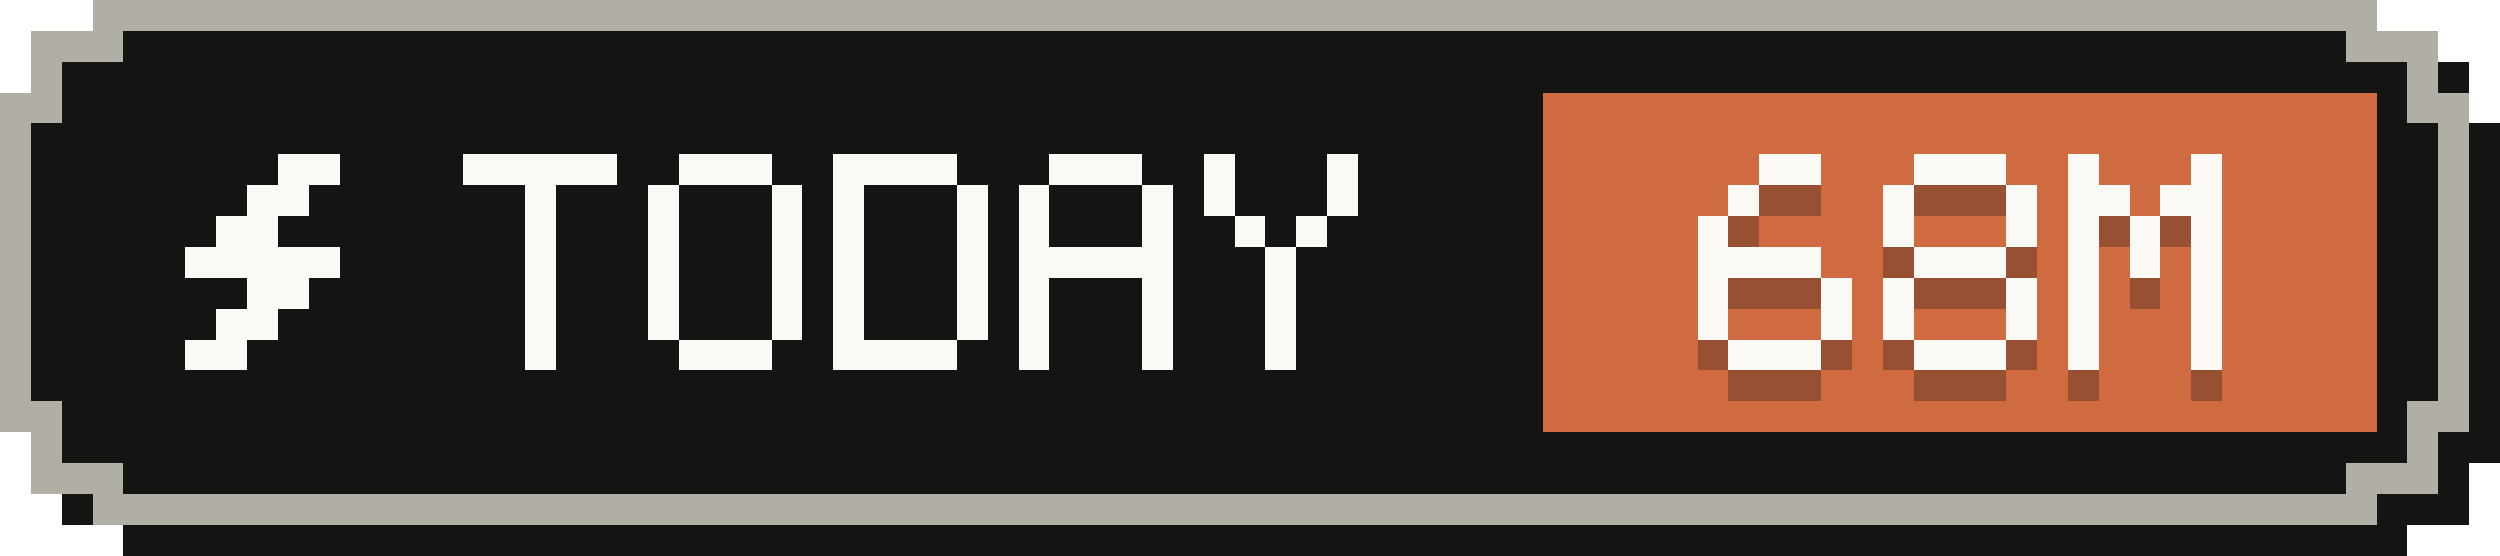
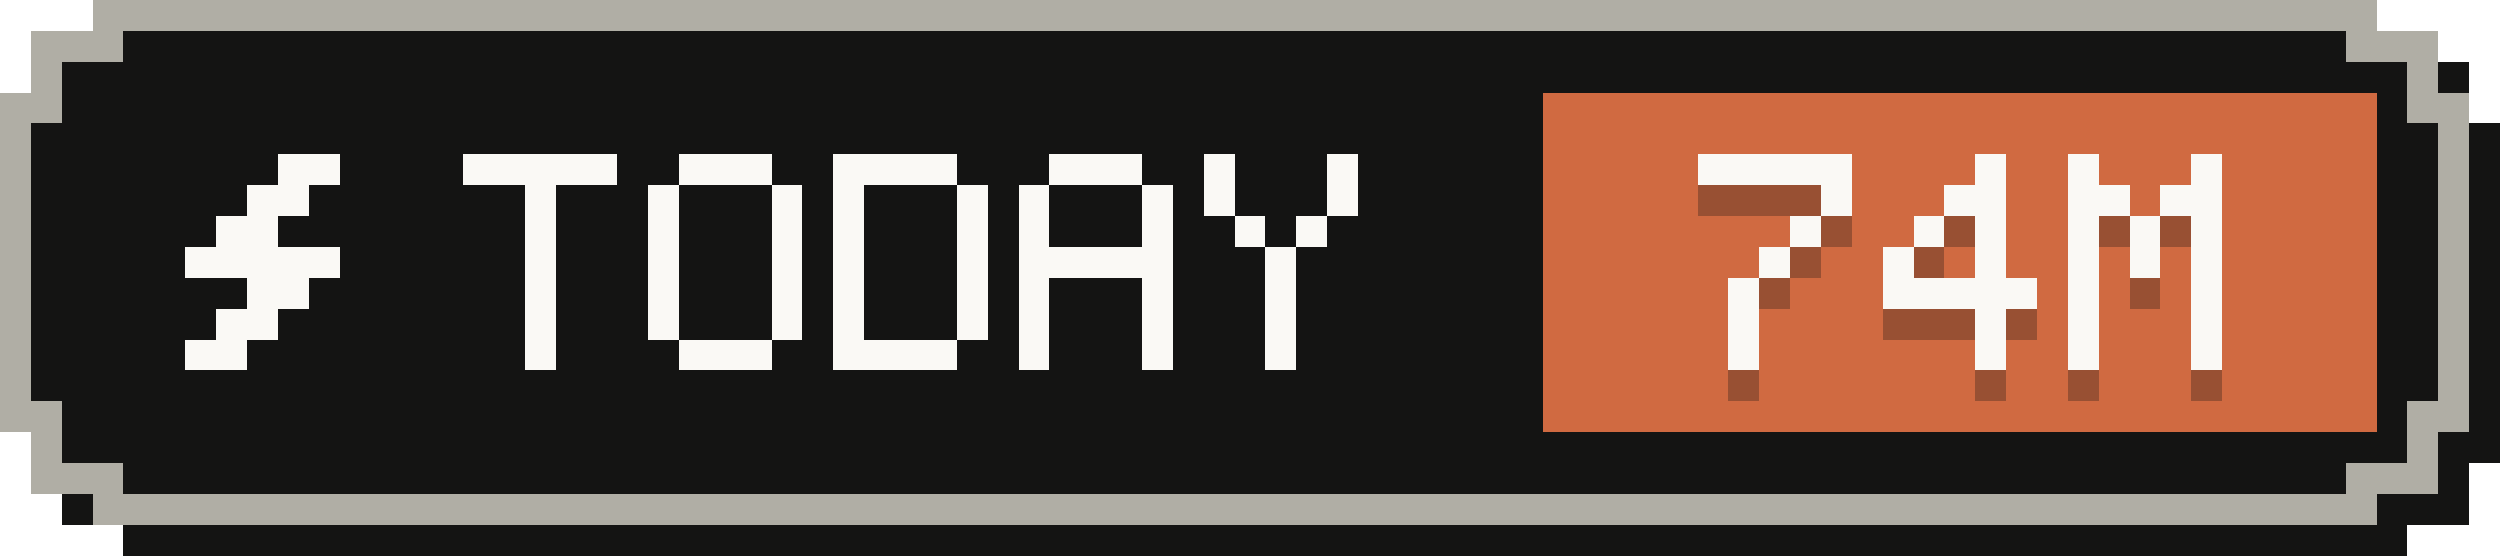
- <svg xmlns="http://www.w3.org/2000/svg" width="81" height="18" viewBox="0 0 81 18" role="img" aria-label="Tokens today: 68M">
+ <svg xmlns="http://www.w3.org/2000/svg" width="81" height="18" viewBox="0 0 81 18" role="img" aria-label="Tokens today: 74M">
  <g shape-rendering="crispEdges">
    <path fill="#141413" d="M4,1 H78 V2 H80 V4 H81 V15 H80 V17 H78 V18 H4 V17 H2 V15 H1 V4 H2 V2 H4 Z" />
    <path fill="#b0aea5" d="M3,0 H77 V1 H79 V3 H80 V14 H79 V16 H77 V17 H3 V16 H1 V14 H0 V3 H1 V1 H3 Z" />
    <path fill="#141413" d="M4,1 H76 V2 H78 V4 H79 V13 H78 V15 H76 V16 H4 V15 H2 V13 H1 V4 H2 V2 H4 Z" />
    <rect fill="#d06a41" x="50" y="3" width="27" height="11" />
    <g fill="#faf9f5">
      <rect x="9" y="5" width="2" height="1" />
      <rect x="8" y="6" width="2" height="1" />
      <rect x="7" y="7" width="2" height="1" />
      <rect x="6" y="8" width="5" height="1" />
      <rect x="8" y="9" width="2" height="1" />
      <rect x="7" y="10" width="2" height="1" />
      <rect x="6" y="11" width="2" height="1" />
    </g>
    <g fill="#faf9f5">
      <rect x="15" y="5" width="5" height="1" />
      <rect x="17" y="6" width="1" height="1" />
      <rect x="17" y="7" width="1" height="1" />
      <rect x="17" y="8" width="1" height="1" />
      <rect x="17" y="9" width="1" height="1" />
      <rect x="17" y="10" width="1" height="1" />
      <rect x="17" y="11" width="1" height="1" />
      <rect x="22" y="5" width="3" height="1" />
      <rect x="21" y="6" width="1" height="1" />
      <rect x="25" y="6" width="1" height="1" />
      <rect x="21" y="7" width="1" height="1" />
      <rect x="25" y="7" width="1" height="1" />
      <rect x="21" y="8" width="1" height="1" />
      <rect x="25" y="8" width="1" height="1" />
      <rect x="21" y="9" width="1" height="1" />
      <rect x="25" y="9" width="1" height="1" />
      <rect x="21" y="10" width="1" height="1" />
      <rect x="25" y="10" width="1" height="1" />
      <rect x="22" y="11" width="3" height="1" />
      <rect x="27" y="5" width="4" height="1" />
      <rect x="27" y="6" width="1" height="1" />
      <rect x="31" y="6" width="1" height="1" />
      <rect x="27" y="7" width="1" height="1" />
      <rect x="31" y="7" width="1" height="1" />
      <rect x="27" y="8" width="1" height="1" />
      <rect x="31" y="8" width="1" height="1" />
      <rect x="27" y="9" width="1" height="1" />
      <rect x="31" y="9" width="1" height="1" />
      <rect x="27" y="10" width="1" height="1" />
      <rect x="31" y="10" width="1" height="1" />
      <rect x="27" y="11" width="4" height="1" />
      <rect x="34" y="5" width="3" height="1" />
      <rect x="33" y="6" width="1" height="1" />
      <rect x="37" y="6" width="1" height="1" />
      <rect x="33" y="7" width="1" height="1" />
      <rect x="37" y="7" width="1" height="1" />
      <rect x="33" y="8" width="5" height="1" />
      <rect x="33" y="9" width="1" height="1" />
      <rect x="37" y="9" width="1" height="1" />
      <rect x="33" y="10" width="1" height="1" />
      <rect x="37" y="10" width="1" height="1" />
      <rect x="33" y="11" width="1" height="1" />
      <rect x="37" y="11" width="1" height="1" />
      <rect x="39" y="5" width="1" height="1" />
      <rect x="43" y="5" width="1" height="1" />
      <rect x="39" y="6" width="1" height="1" />
      <rect x="43" y="6" width="1" height="1" />
      <rect x="40" y="7" width="1" height="1" />
      <rect x="42" y="7" width="1" height="1" />
      <rect x="41" y="8" width="1" height="1" />
      <rect x="41" y="9" width="1" height="1" />
      <rect x="41" y="10" width="1" height="1" />
      <rect x="41" y="11" width="1" height="1" />
    </g>
    <g fill="#141413" fill-opacity=".3">
-       <rect x="57" y="6" width="2" height="1" />
-       <rect x="56" y="7" width="1" height="1" />
-       <rect x="55" y="8" width="1" height="1" />
-       <rect x="55" y="9" width="4" height="1" />
-       <rect x="55" y="10" width="1" height="1" />
-       <rect x="59" y="10" width="1" height="1" />
-       <rect x="55" y="11" width="1" height="1" />
-       <rect x="59" y="11" width="1" height="1" />
-       <rect x="56" y="12" width="3" height="1" />
-       <rect x="62" y="6" width="3" height="1" />
-       <rect x="61" y="7" width="1" height="1" />
-       <rect x="65" y="7" width="1" height="1" />
-       <rect x="61" y="8" width="1" height="1" />
-       <rect x="65" y="8" width="1" height="1" />
-       <rect x="62" y="9" width="3" height="1" />
-       <rect x="61" y="10" width="1" height="1" />
-       <rect x="65" y="10" width="1" height="1" />
-       <rect x="61" y="11" width="1" height="1" />
-       <rect x="65" y="11" width="1" height="1" />
-       <rect x="62" y="12" width="3" height="1" />
+       <rect x="55" y="6" width="5" height="1" />
+       <rect x="59" y="7" width="1" height="1" />
+       <rect x="58" y="8" width="1" height="1" />
+       <rect x="57" y="9" width="1" height="1" />
+       <rect x="56" y="10" width="1" height="1" />
+       <rect x="56" y="11" width="1" height="1" />
+       <rect x="56" y="12" width="1" height="1" />
+       <rect x="64" y="6" width="1" height="1" />
+       <rect x="63" y="7" width="2" height="1" />
+       <rect x="62" y="8" width="1" height="1" />
+       <rect x="64" y="8" width="1" height="1" />
+       <rect x="61" y="9" width="1" height="1" />
+       <rect x="64" y="9" width="1" height="1" />
+       <rect x="61" y="10" width="5" height="1" />
+       <rect x="64" y="11" width="1" height="1" />
+       <rect x="64" y="12" width="1" height="1" />
      <rect x="67" y="6" width="1" height="1" />
      <rect x="71" y="6" width="1" height="1" />
      <rect x="67" y="7" width="2" height="1" />
      <rect x="70" y="7" width="2" height="1" />
      <rect x="67" y="8" width="1" height="1" />
      <rect x="69" y="8" width="1" height="1" />
      <rect x="71" y="8" width="1" height="1" />
      <rect x="67" y="9" width="1" height="1" />
      <rect x="69" y="9" width="1" height="1" />
      <rect x="71" y="9" width="1" height="1" />
      <rect x="67" y="10" width="1" height="1" />
      <rect x="71" y="10" width="1" height="1" />
      <rect x="67" y="11" width="1" height="1" />
      <rect x="71" y="11" width="1" height="1" />
      <rect x="67" y="12" width="1" height="1" />
      <rect x="71" y="12" width="1" height="1" />
    </g>
    <g fill="#faf9f5">
-       <rect x="57" y="5" width="2" height="1" />
-       <rect x="56" y="6" width="1" height="1" />
-       <rect x="55" y="7" width="1" height="1" />
-       <rect x="55" y="8" width="4" height="1" />
-       <rect x="55" y="9" width="1" height="1" />
-       <rect x="59" y="9" width="1" height="1" />
-       <rect x="55" y="10" width="1" height="1" />
-       <rect x="59" y="10" width="1" height="1" />
-       <rect x="56" y="11" width="3" height="1" />
-       <rect x="62" y="5" width="3" height="1" />
-       <rect x="61" y="6" width="1" height="1" />
-       <rect x="65" y="6" width="1" height="1" />
-       <rect x="61" y="7" width="1" height="1" />
-       <rect x="65" y="7" width="1" height="1" />
-       <rect x="62" y="8" width="3" height="1" />
-       <rect x="61" y="9" width="1" height="1" />
-       <rect x="65" y="9" width="1" height="1" />
-       <rect x="61" y="10" width="1" height="1" />
-       <rect x="65" y="10" width="1" height="1" />
-       <rect x="62" y="11" width="3" height="1" />
+       <rect x="55" y="5" width="5" height="1" />
+       <rect x="59" y="6" width="1" height="1" />
+       <rect x="58" y="7" width="1" height="1" />
+       <rect x="57" y="8" width="1" height="1" />
+       <rect x="56" y="9" width="1" height="1" />
+       <rect x="56" y="10" width="1" height="1" />
+       <rect x="56" y="11" width="1" height="1" />
+       <rect x="64" y="5" width="1" height="1" />
+       <rect x="63" y="6" width="2" height="1" />
+       <rect x="62" y="7" width="1" height="1" />
+       <rect x="64" y="7" width="1" height="1" />
+       <rect x="61" y="8" width="1" height="1" />
+       <rect x="64" y="8" width="1" height="1" />
+       <rect x="61" y="9" width="5" height="1" />
+       <rect x="64" y="10" width="1" height="1" />
+       <rect x="64" y="11" width="1" height="1" />
      <rect x="67" y="5" width="1" height="1" />
      <rect x="71" y="5" width="1" height="1" />
      <rect x="67" y="6" width="2" height="1" />
      <rect x="70" y="6" width="2" height="1" />
      <rect x="67" y="7" width="1" height="1" />
      <rect x="69" y="7" width="1" height="1" />
      <rect x="71" y="7" width="1" height="1" />
      <rect x="67" y="8" width="1" height="1" />
      <rect x="69" y="8" width="1" height="1" />
      <rect x="71" y="8" width="1" height="1" />
      <rect x="67" y="9" width="1" height="1" />
      <rect x="71" y="9" width="1" height="1" />
      <rect x="67" y="10" width="1" height="1" />
      <rect x="71" y="10" width="1" height="1" />
      <rect x="67" y="11" width="1" height="1" />
      <rect x="71" y="11" width="1" height="1" />
    </g>
  </g>
</svg>
